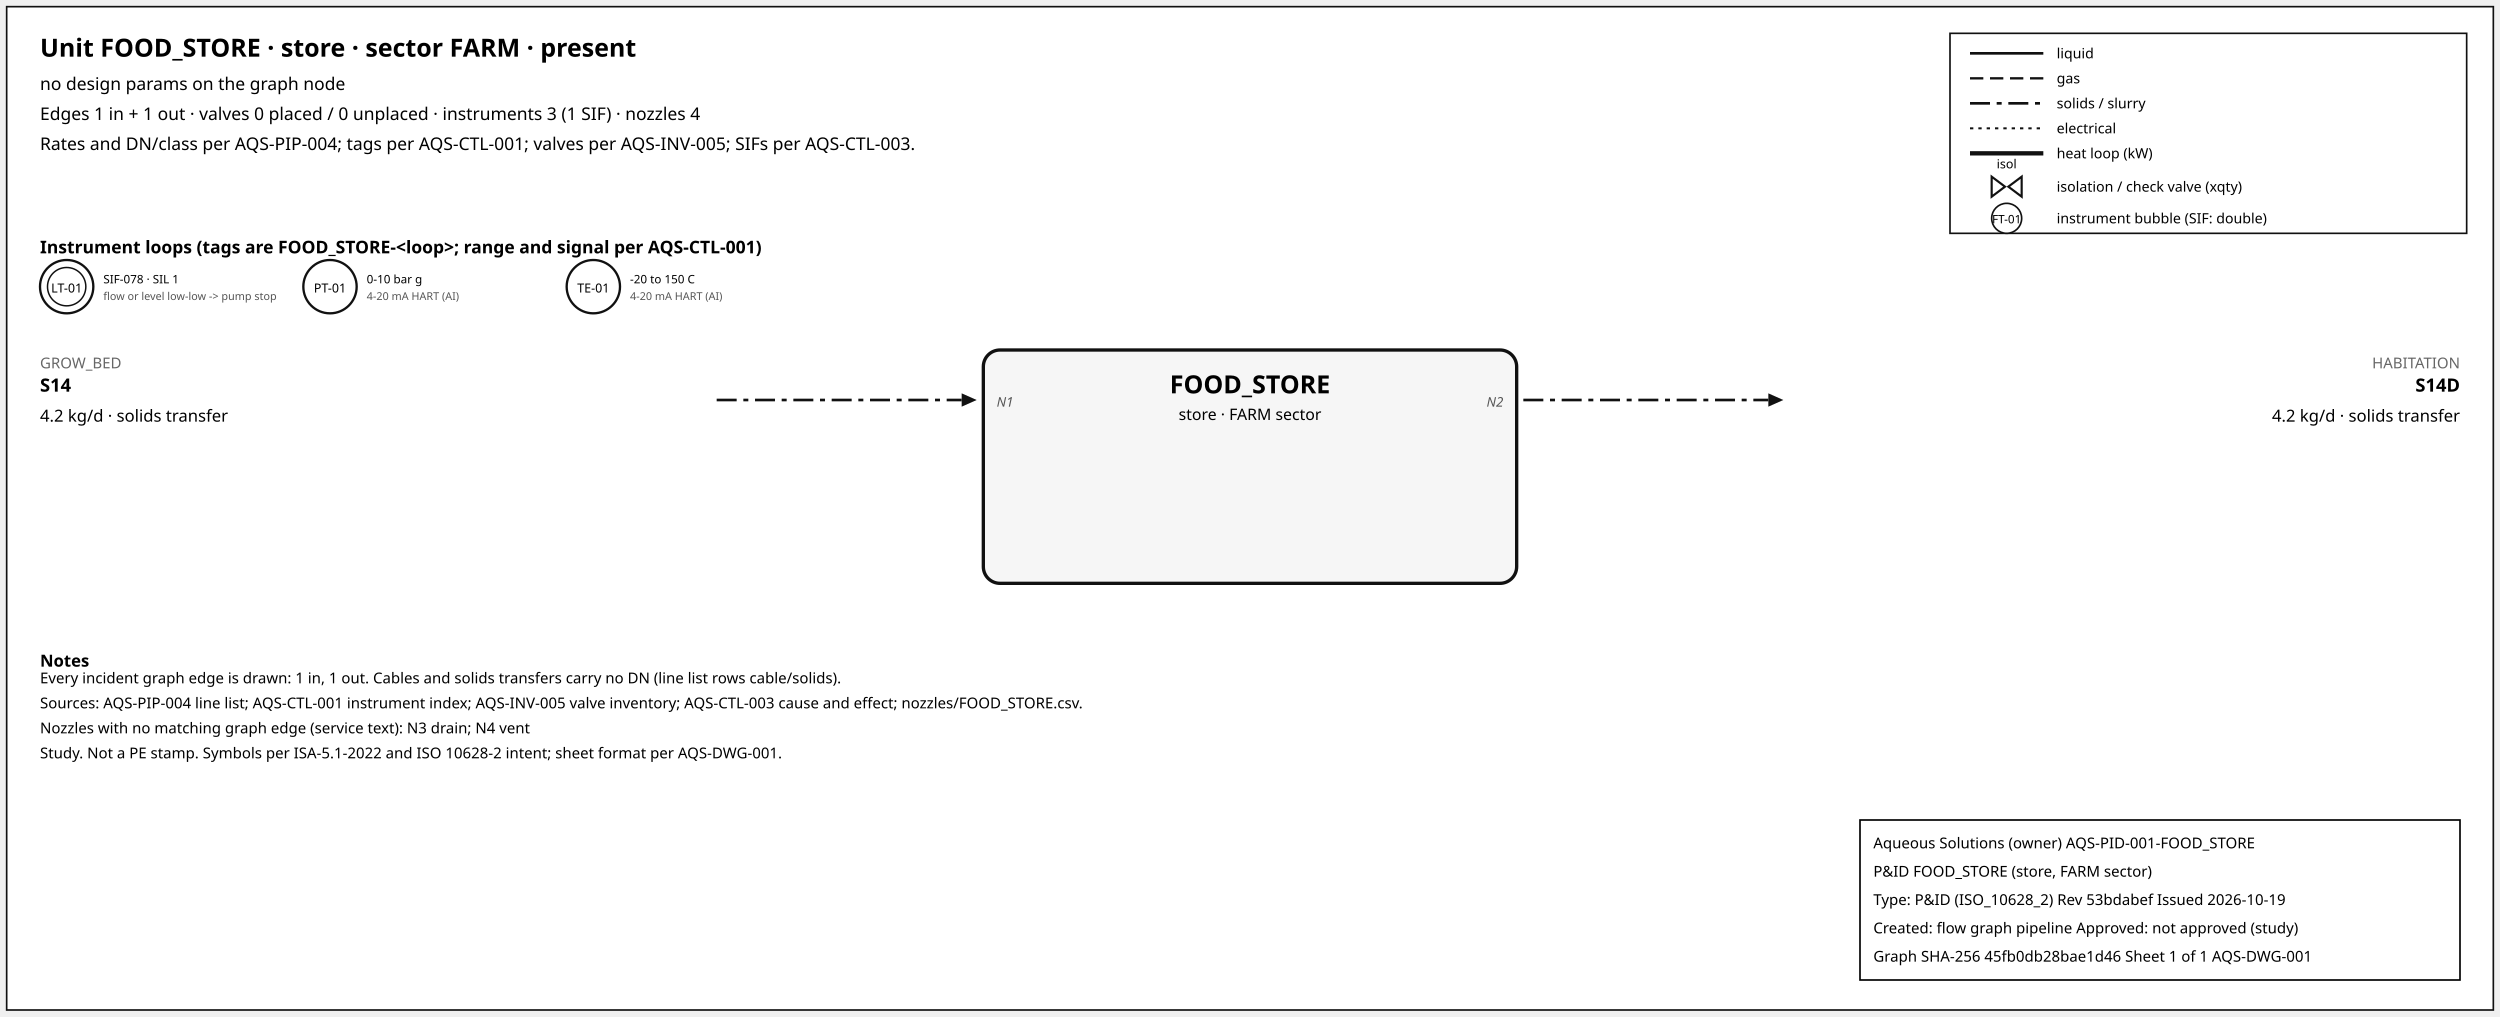
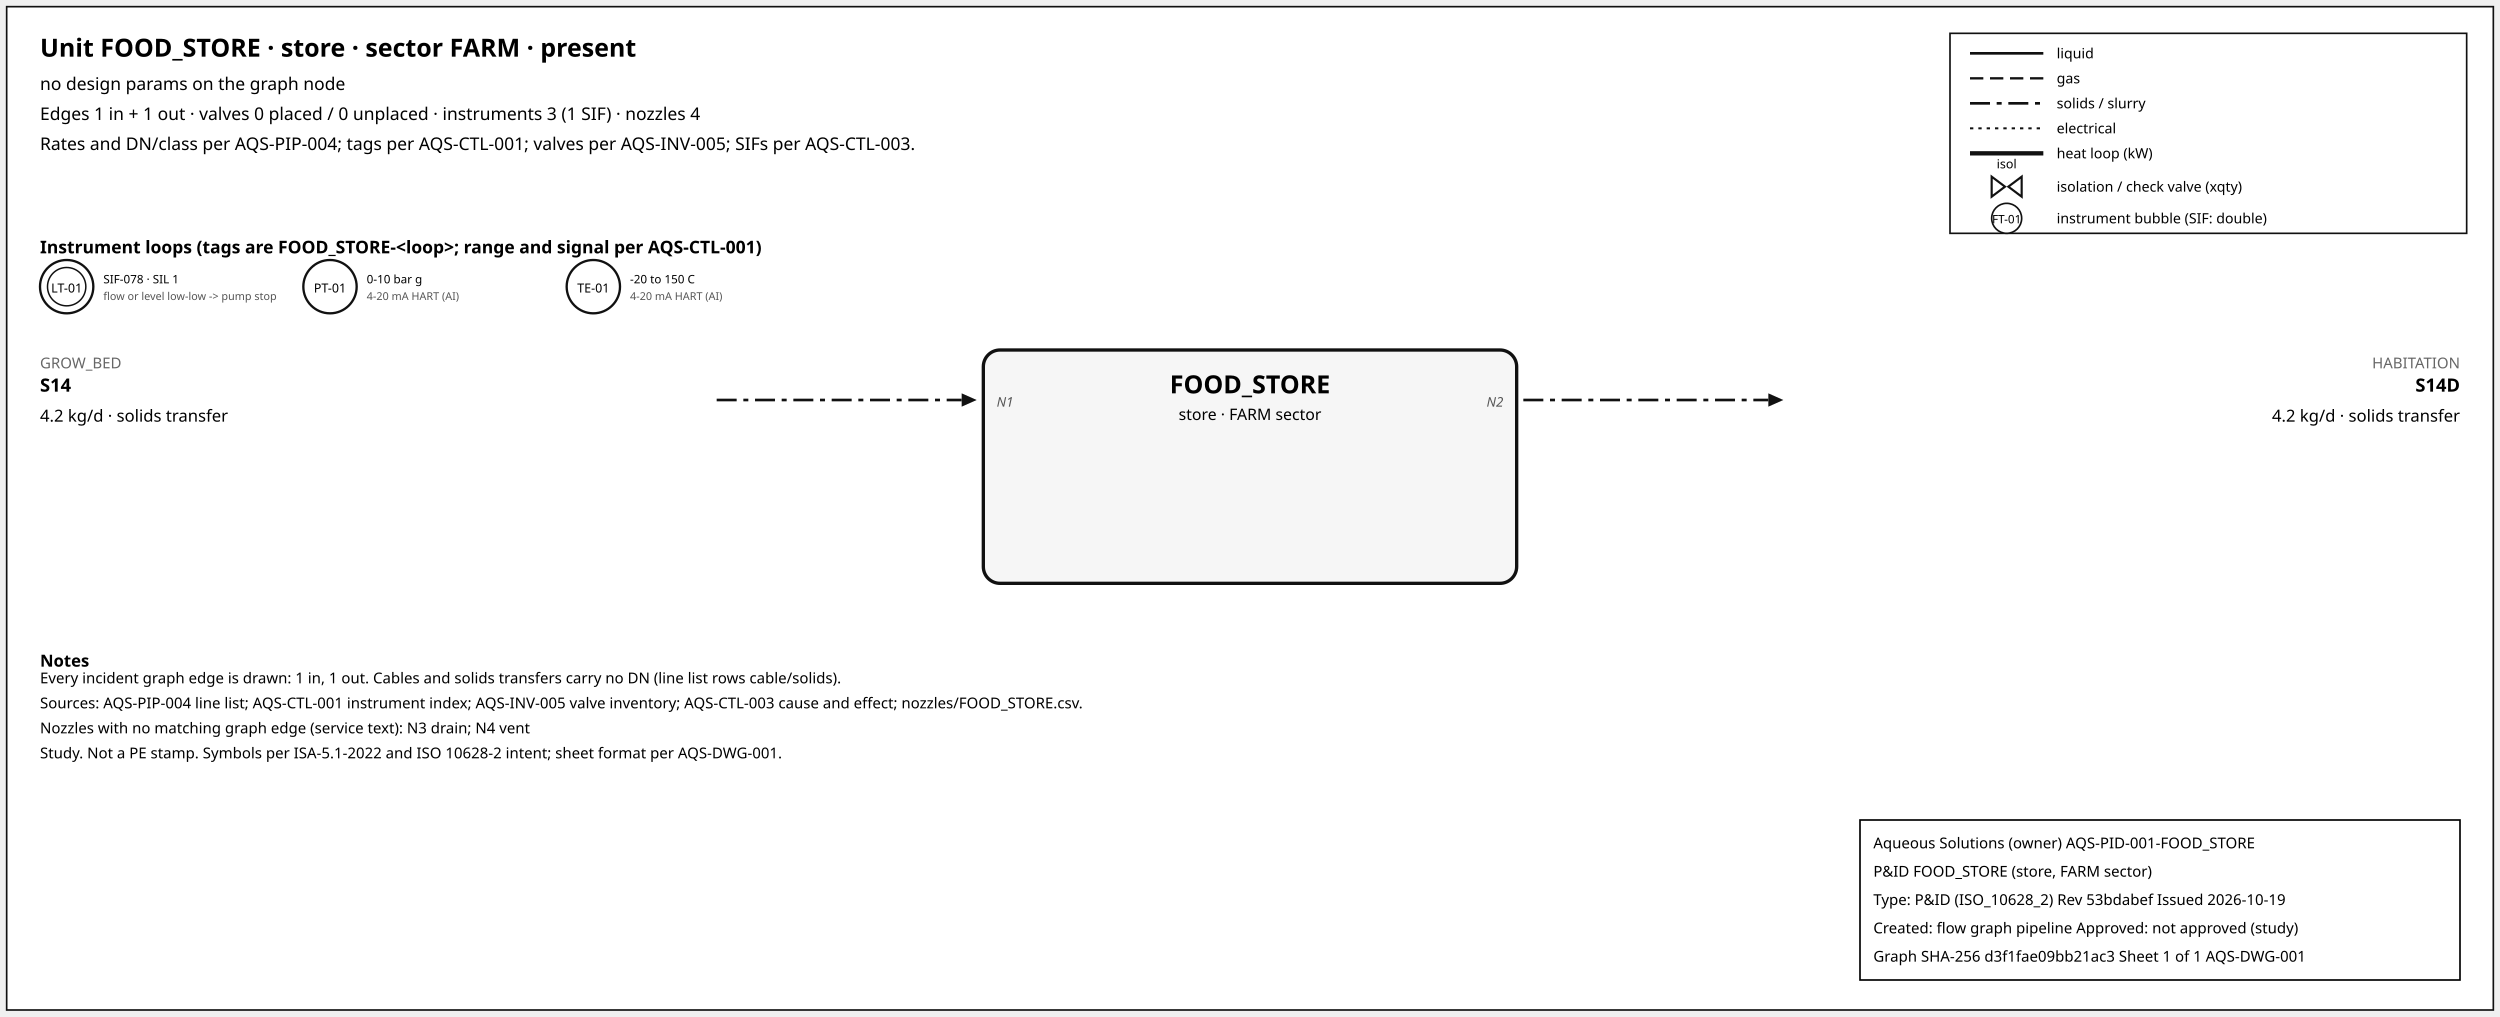
<svg xmlns="http://www.w3.org/2000/svg" width="1500" height="610" font-family="sans-serif">
  <rect x="4" y="4" width="1492" height="602" fill="white" stroke="#111" />
  <text x="24" y="34" font-size="15" font-weight="600">Unit FOOD_STORE · store · sector FARM · present</text>
  <text x="24" y="54" font-size="10.5">no design params on the graph node</text>
  <text x="24" y="72" font-size="10.5">Edges 1 in + 1 out · valves 0 placed / 0 unplaced · instruments 3 (1 SIF) · nozzles 4</text>
  <text x="24" y="90" font-size="10.5">Rates and DN/class per AQS-PIP-004; tags per AQS-CTL-001; valves per AQS-INV-005; SIFs per AQS-CTL-003.</text>
  <rect x="1170" y="20" width="310" height="120" fill="white" stroke="#111" />
  <line x1="1182" y1="32" x2="1226" y2="32" stroke="#111" stroke-width="1.6" />
  <text x="1234" y="35" font-size="8.5">liquid</text>
  <line x1="1182" y1="47" x2="1226" y2="47" stroke="#111" stroke-width="1.4" stroke-dasharray="8,4" />
  <text x="1234" y="50" font-size="8.5">gas</text>
  <line x1="1182" y1="62" x2="1226" y2="62" stroke="#111" stroke-width="1.6" stroke-dasharray="12,4,3,4" />
  <text x="1234" y="65" font-size="8.5">solids / slurry</text>
  <line x1="1182" y1="77" x2="1226" y2="77" stroke="#111" stroke-width="1.2" stroke-dasharray="2,3" />
  <text x="1234" y="80" font-size="8.5">electrical</text>
  <line x1="1182" y1="92" x2="1226" y2="92" stroke="#111" stroke-width="2.6" />
  <text x="1234" y="95" font-size="8.5">heat loop (kW)</text>
  <path d="M 1195.0,106 L 1203.0,112 L 1195.0,118 Z M 1213.0,106 L 1205.0,112 L 1213.0,118 Z" fill="white" stroke="#111" stroke-width="1.3" />
  <text x="1204.0" y="101.0" font-size="7.5" text-anchor="middle">isol</text>
  <text x="1234" y="115" font-size="8.5">isolation / check valve (xqty)</text>
  <circle cx="1204" cy="131" r="9" fill="white" stroke="#111" />
  <text x="1204" y="134" font-size="7" text-anchor="middle">FT-01</text>
  <text x="1234" y="134" font-size="8.5">instrument bubble (SIF: double)</text>
  <text x="24" y="152" font-size="10.5" font-weight="600">Instrument loops (tags are FOOD_STORE-&lt;loop&gt;; range and signal per AQS-CTL-001)</text>
  <circle cx="40" cy="172" r="16" fill="white" stroke="#111" stroke-width="1.4" />
  <circle cx="40" cy="172" r="11.5" fill="none" stroke="#111" stroke-width="0.9" />
  <text x="40" y="175.5" font-size="7.5" text-anchor="middle">LT-01</text>
  <text x="62" y="170" font-size="7">SIF-078 · SIL 1</text>
  <text x="62" y="180" font-size="6.5" fill="#555">flow or level low-low -&gt; pump stop</text>
  <circle cx="198" cy="172" r="16" fill="white" stroke="#111" stroke-width="1.4" />
  <text x="198" y="175.5" font-size="7.5" text-anchor="middle">PT-01</text>
  <text x="220" y="170" font-size="7">0-10 bar g</text>
  <text x="220" y="180" font-size="6.5" fill="#555">4-20 mA HART (AI)</text>
  <circle cx="356" cy="172" r="16" fill="white" stroke="#111" stroke-width="1.4" />
  <text x="356" y="175.5" font-size="7.5" text-anchor="middle">TE-01</text>
  <text x="378" y="170" font-size="7">-20 to 150 C</text>
  <text x="378" y="180" font-size="6.5" fill="#555">4-20 mA HART (AI)</text>
  <rect x="590" y="210" width="320" height="140" rx="10" fill="#f6f6f6" stroke="#111" stroke-width="2" />
  <text x="750.0" y="236" font-size="15" font-weight="700" text-anchor="middle">FOOD_STORE</text>
  <text x="750.0" y="252" font-size="9.5" text-anchor="middle">store · FARM sector</text>
  <line x1="430" y1="240" x2="577" y2="240" stroke="#111" stroke-width="1.6" stroke-dasharray="12,4,3,4" class="edge-in" />
  <polygon points="586,240 577,236 577,244" fill="#111" />
  <text x="24" y="221" font-size="9" fill="#666" text-anchor="start">GROW_BED</text>
  <text x="24" y="235" font-size="11" font-weight="600" text-anchor="start">S14</text>
  <text x="24" y="253" font-size="10" text-anchor="start">4.2 kg/d · solids transfer</text>
  <text x="598" y="244" font-size="8" font-style="italic" fill="#555" text-anchor="start">N1</text>
  <line x1="914" y1="240" x2="1061" y2="240" stroke="#111" stroke-width="1.6" stroke-dasharray="12,4,3,4" class="edge-out" />
  <polygon points="1070,240 1061,236 1061,244" fill="#111" />
  <text x="1476" y="221" font-size="9" fill="#666" text-anchor="end">HABITATION</text>
  <text x="1476" y="235" font-size="11" font-weight="600" text-anchor="end">S14D</text>
  <text x="1476" y="253" font-size="10" text-anchor="end">4.2 kg/d · solids transfer</text>
  <text x="902" y="244" font-size="8" font-style="italic" fill="#555" text-anchor="end">N2</text>
  <text x="24" y="400" font-size="10" font-weight="600">Notes</text>
  <text x="24" y="410" font-size="9">Every incident graph edge is drawn: 1 in, 1 out. Cables and solids transfers carry no DN (line list rows cable/solids).</text>
  <text x="24" y="425" font-size="9">Sources: AQS-PIP-004 line list; AQS-CTL-001 instrument index; AQS-INV-005 valve inventory; AQS-CTL-003 cause and effect; nozzles/FOOD_STORE.csv.</text>
  <text x="24" y="440" font-size="9">Nozzles with no matching graph edge (service text): N3 drain; N4 vent</text>
  <text x="24" y="455" font-size="9">Study. Not a PE stamp. Symbols per ISA-5.1-2022 and ISO 10628-2 intent; sheet format per AQS-DWG-001.</text>
  <g id="aqs-title-block">
    <rect x="1116" y="492" width="360" height="96" fill="white" stroke="black" stroke-width="1" />
    <text x="1124" y="509" font-size="9">Aqueous Solutions (owner)   AQS-PID-001-FOOD_STORE</text>
    <text x="1124" y="526" font-size="9">P&amp;ID FOOD_STORE (store, FARM sector)</text>
    <text x="1124" y="543" font-size="9">Type: P&amp;ID (ISO_10628_2)   Rev 53bdabef   Issued 2026-10-19</text>
    <text x="1124" y="560" font-size="9">Created: flow graph pipeline   Approved: not approved (study)</text>
-     <text x="1124" y="577" font-size="9">Graph SHA-256 45fb0db28bae1d46   Sheet 1 of 1   AQS-DWG-001</text>
+     <text x="1124" y="577" font-size="9">Graph SHA-256 d3f1fae09bb21ac3   Sheet 1 of 1   AQS-DWG-001</text>
  </g>
</svg>
